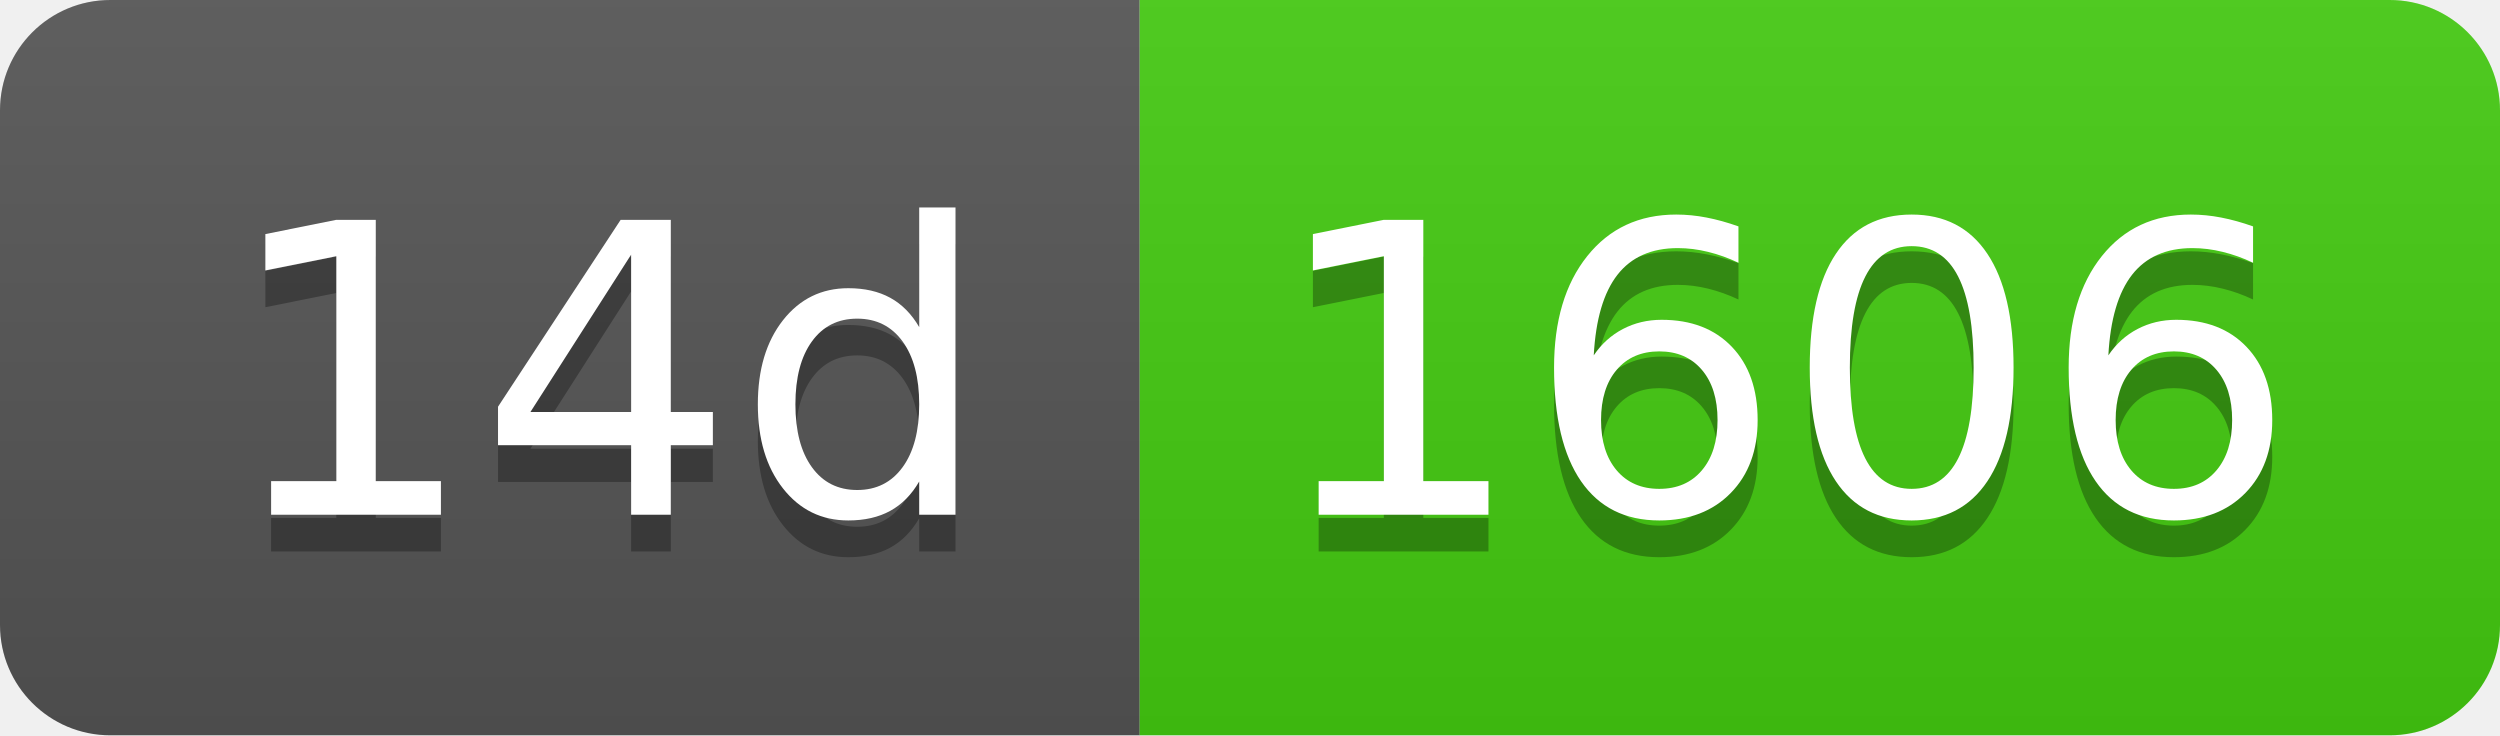
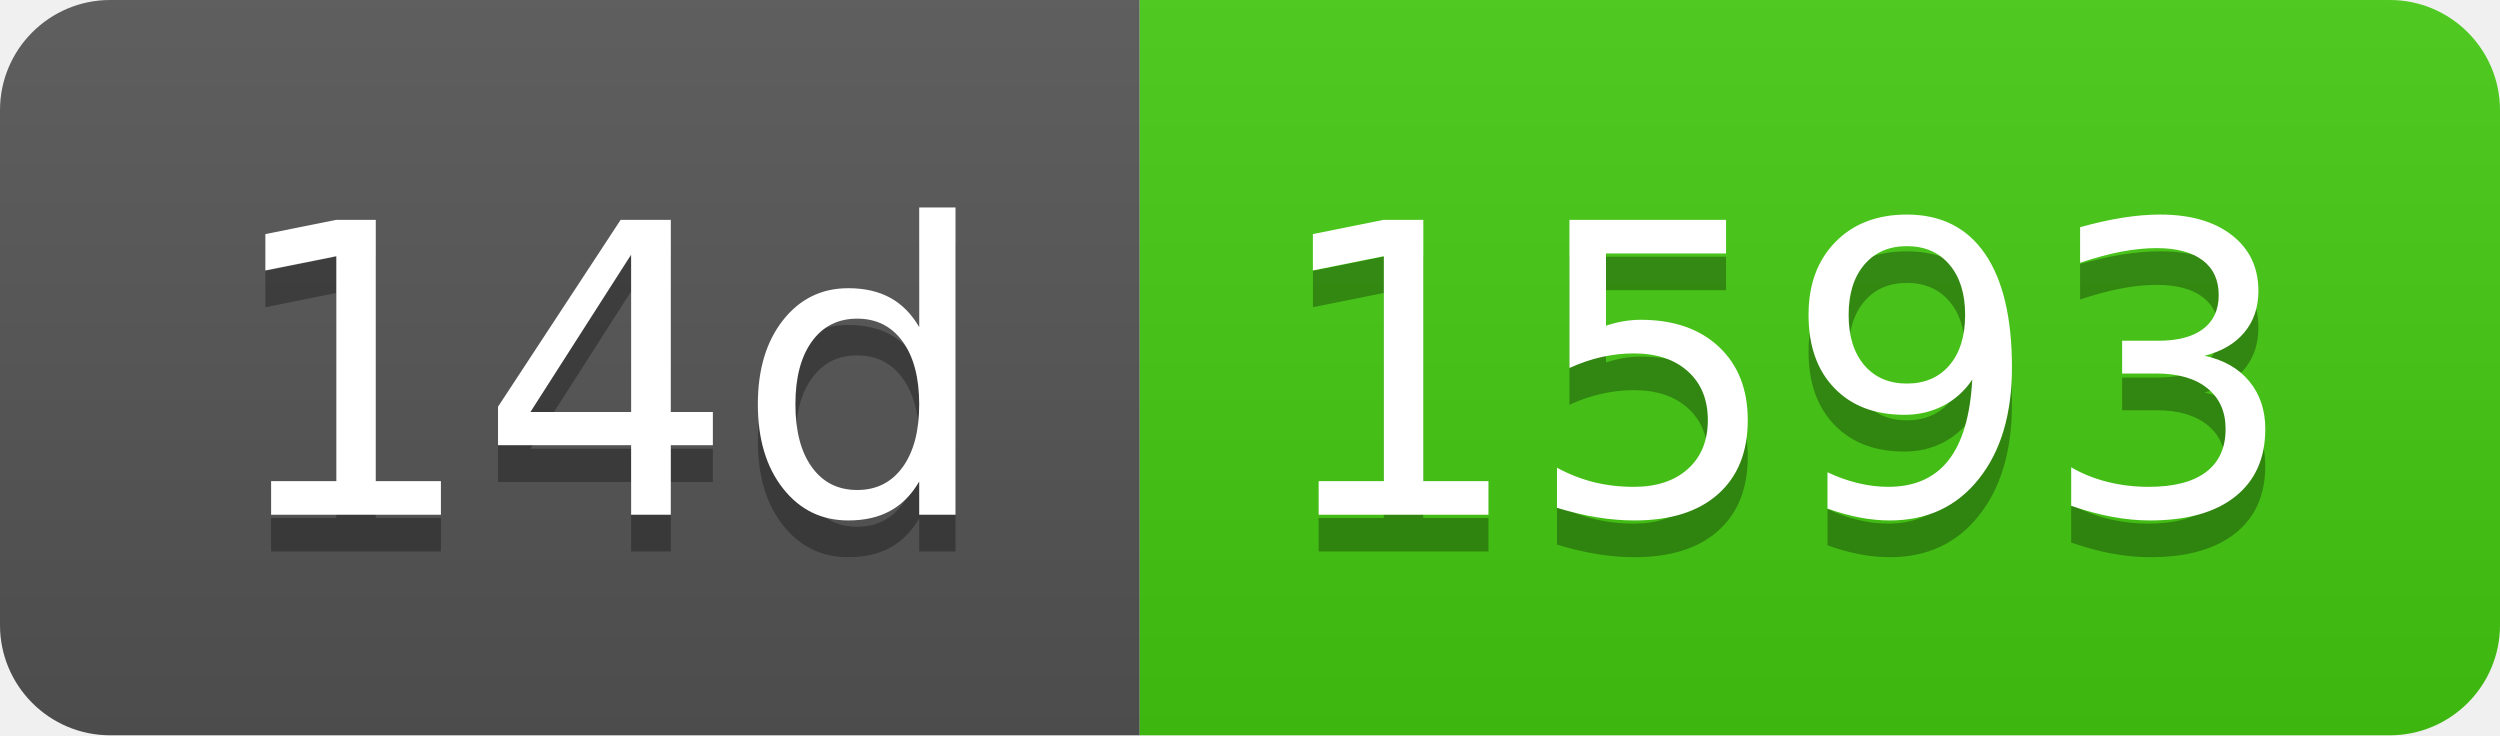
- <svg xmlns="http://www.w3.org/2000/svg" width="68" height="20" role="img" aria-label="14d: 1606">
+ <svg xmlns="http://www.w3.org/2000/svg" width="68" height="20" role="img" aria-label="14d: 1593">
  <linearGradient id="s" x2="0" y2="100%">
    <stop offset="0" stop-color="#bbb" stop-opacity=".1" />
    <stop offset="1" stop-opacity=".1" />
  </linearGradient>
  <clipPath id="r">
    <rect width="68" height="20" rx="3" fill="#fff" />
  </clipPath>
  <g clip-path="url(#r)">
    <rect width="31" height="20" fill="#555" />
    <rect x="31" width="37" height="20" fill="#4c1" />
    <rect width="68" height="20" fill="url(#s)" />
  </g>
  <g fill="#fff" text-anchor="middle" font-family="Verdana,Geneva,DejaVu Sans,sans-serif" text-rendering="geometricPrecision" font-size="110">
    <text aria-hidden="true" x="165" y="150" fill="#010101" fill-opacity=".3" transform="scale(.1)" textLength="210">14d</text>
    <text x="165" y="140" transform="scale(.1)" fill="#fff" textLength="210">14d</text>
-     <text aria-hidden="true" x="485" y="150" fill="#010101" fill-opacity=".3" transform="scale(.1)" textLength="270">1606</text>
-     <text x="485" y="140" transform="scale(.1)" fill="#fff" textLength="270">1606</text>
+     <text aria-hidden="true" x="485" y="150" fill="#010101" fill-opacity=".3" transform="scale(.1)" textLength="270">1593</text>
+     <text x="485" y="140" transform="scale(.1)" fill="#fff" textLength="270">1593</text>
  </g>
</svg>
